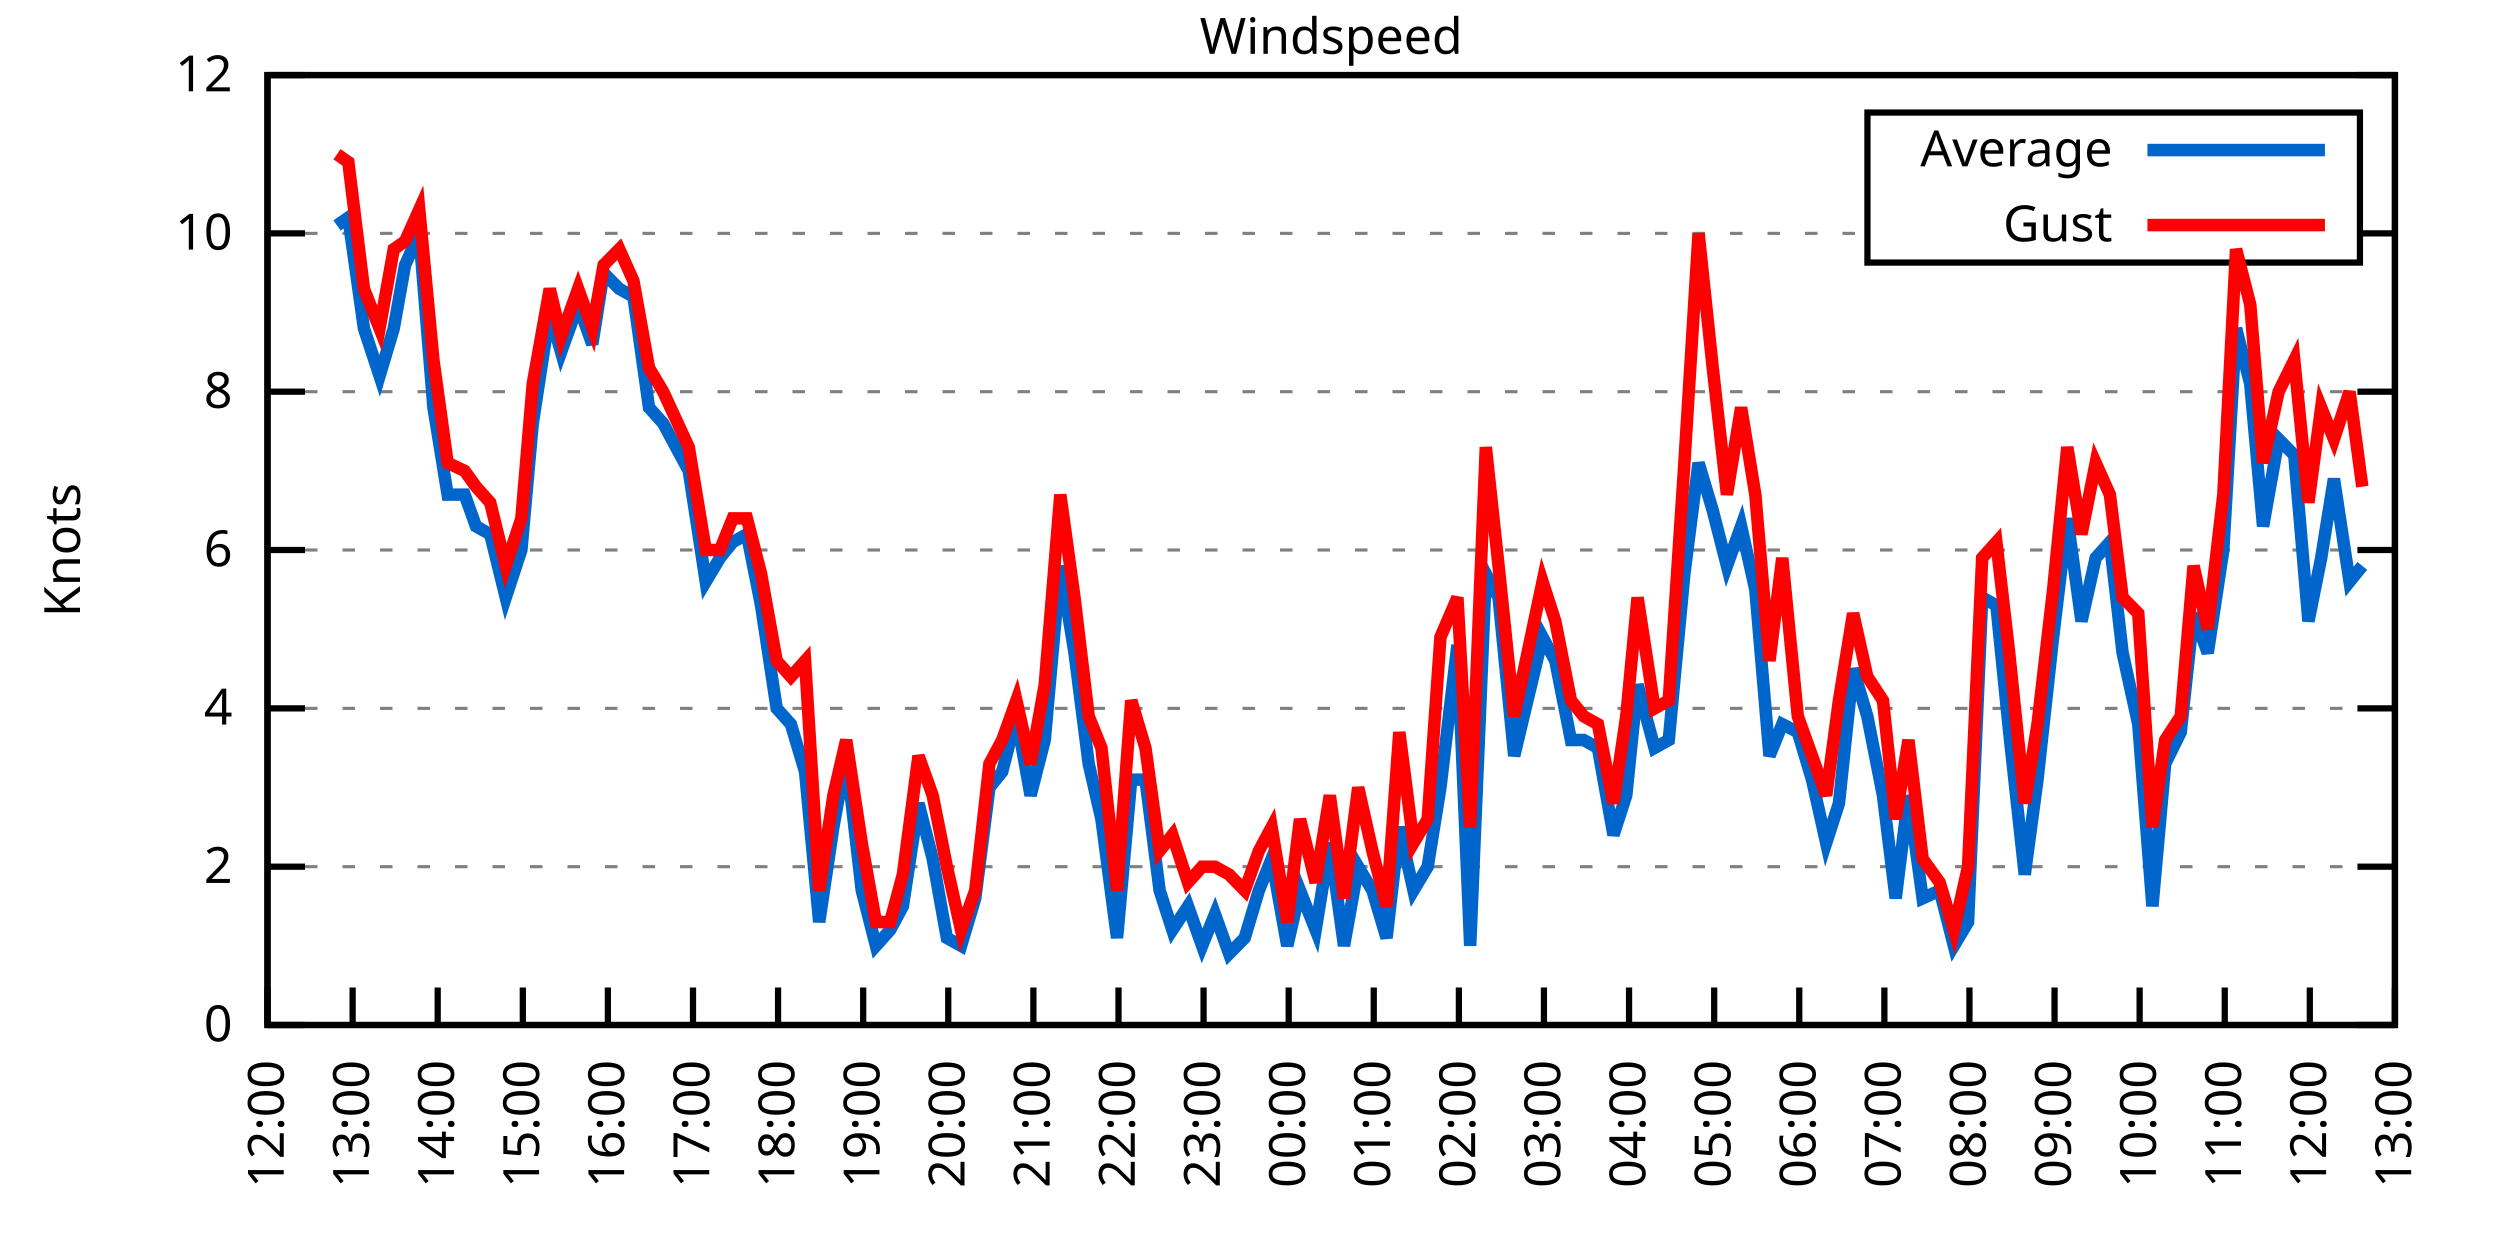
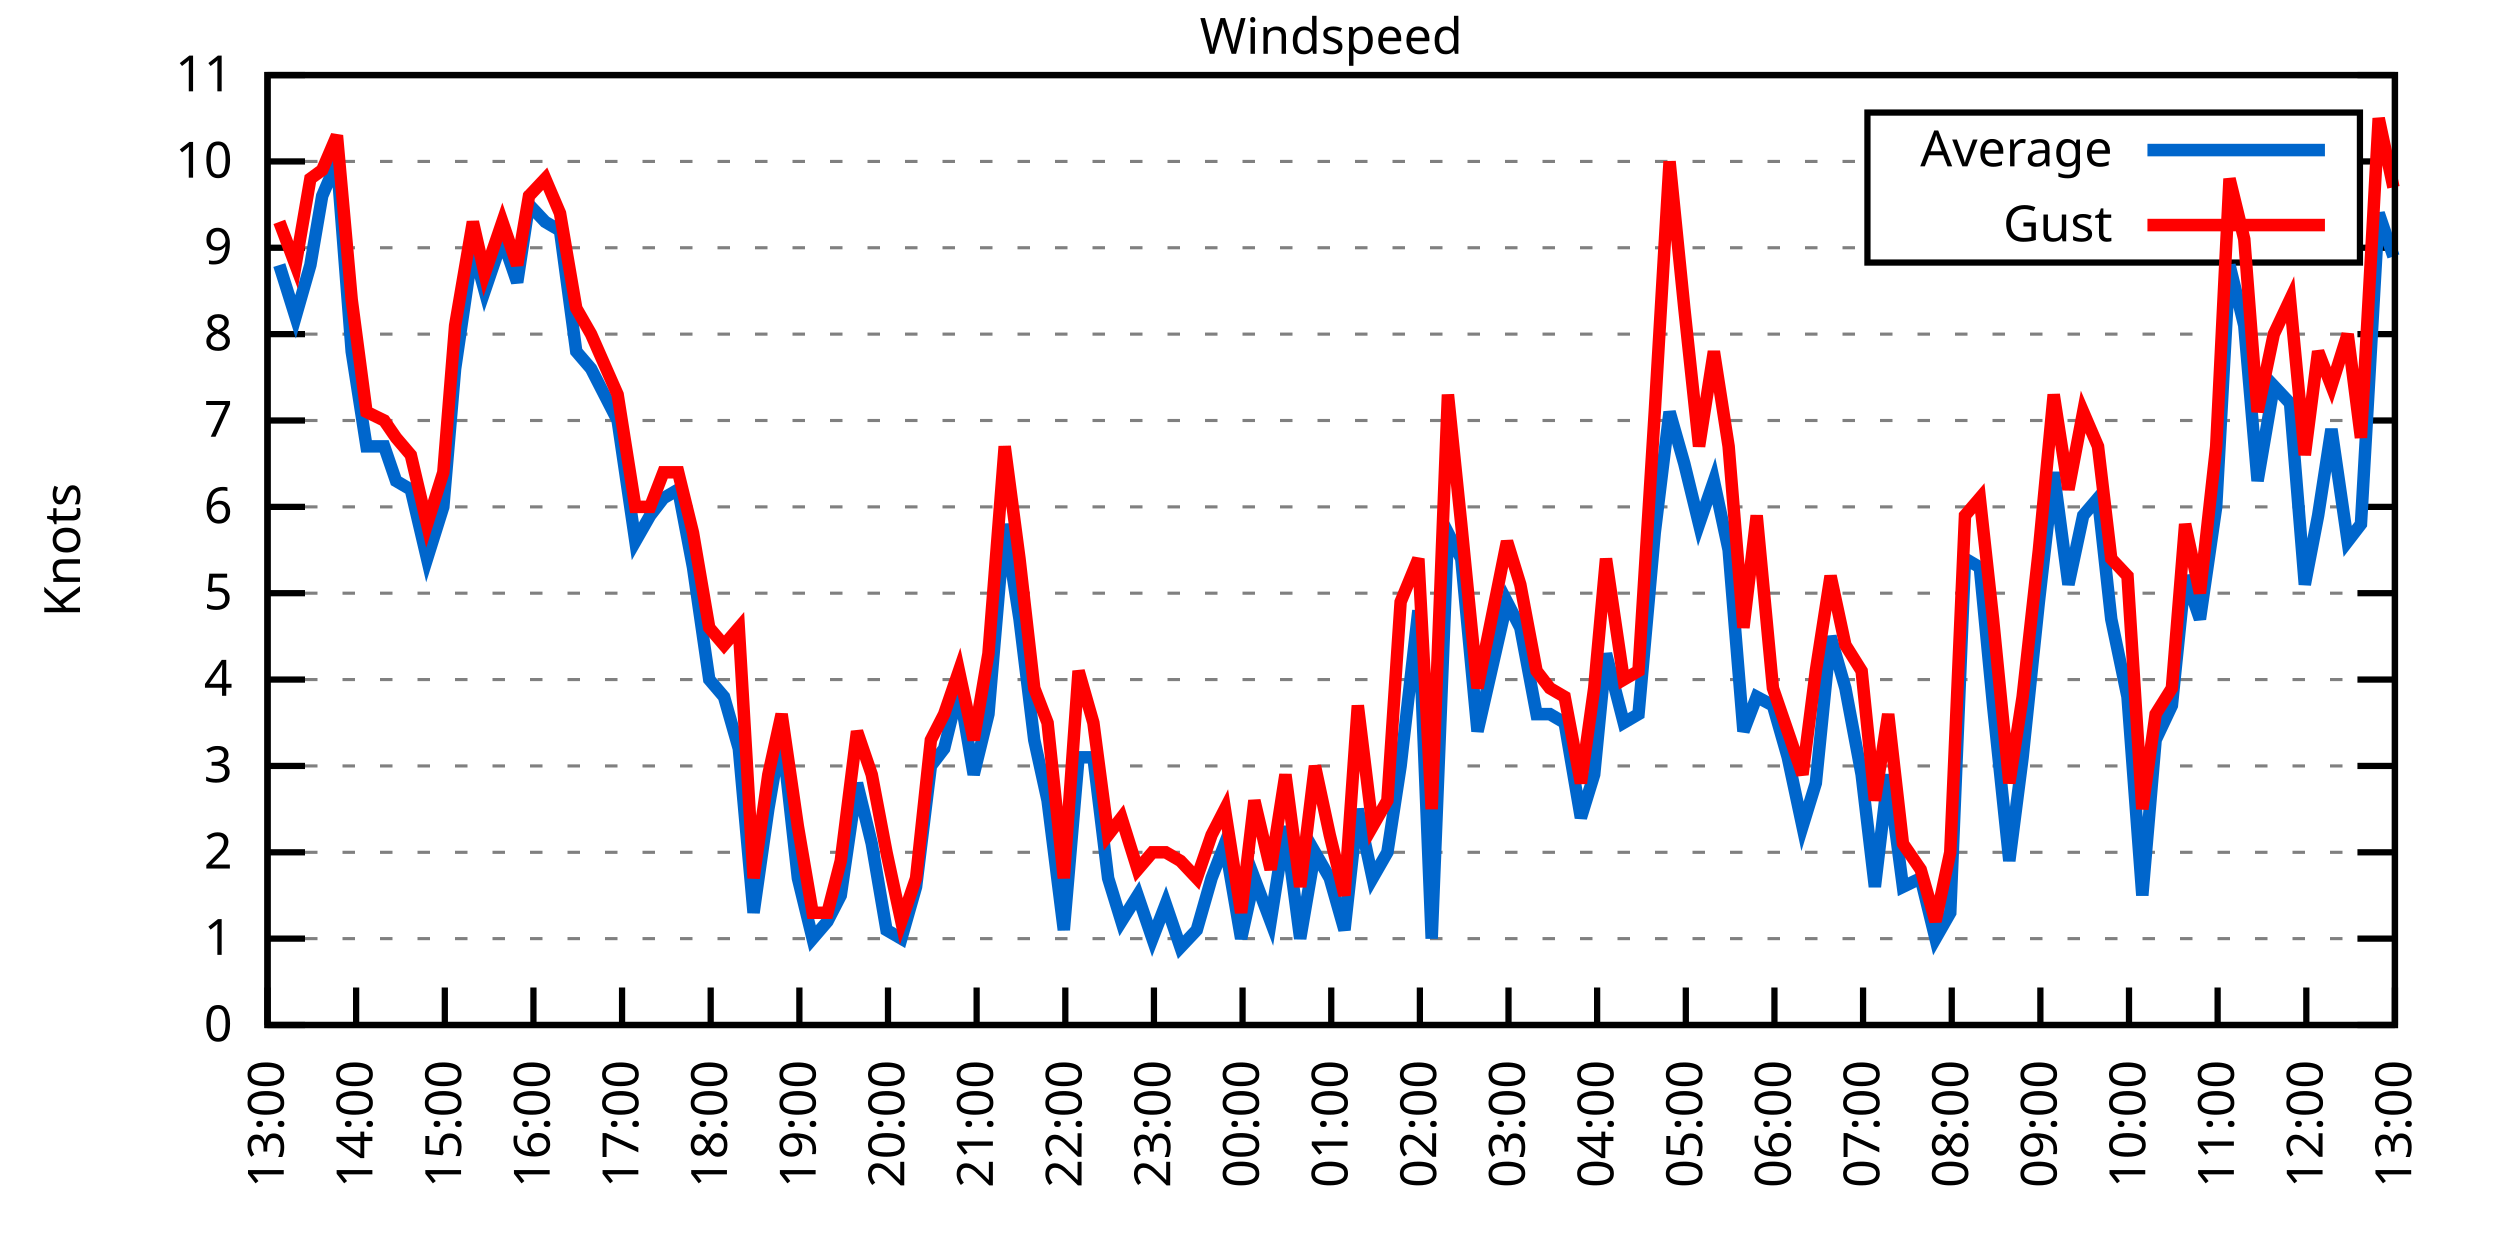
<svg xmlns="http://www.w3.org/2000/svg" xmlns:xlink="http://www.w3.org/1999/xlink" width="400" height="200" viewBox="0 0 400 200">
  <g id="gnuplot_canvas">
    <rect x="0" y="0" width="400" height="200" fill="none" />
    <defs>
      <circle id="gpDot" r="0.5" stroke-width="0.5" stroke="currentColor" />
      <path id="gpPt0" stroke-width="0.333" stroke="currentColor" d="M-1,0 h2 M0,-1 v2" />
      <path id="gpPt1" stroke-width="0.333" stroke="currentColor" d="M-1,-1 L1,1 M1,-1 L-1,1" />
      <path id="gpPt2" stroke-width="0.333" stroke="currentColor" d="M-1,0 L1,0 M0,-1 L0,1 M-1,-1 L1,1 M-1,1 L1,-1" />
      <rect id="gpPt3" stroke-width="0.333" stroke="currentColor" x="-1" y="-1" width="2" height="2" />
      <rect id="gpPt4" stroke-width="0.333" stroke="currentColor" fill="currentColor" x="-1" y="-1" width="2" height="2" />
      <circle id="gpPt5" stroke-width="0.333" stroke="currentColor" cx="0" cy="0" r="1" />
      <use xlink:href="#gpPt5" id="gpPt6" fill="currentColor" stroke="none" />
      <path id="gpPt7" stroke-width="0.333" stroke="currentColor" d="M0,-1.33 L-1.33,0.67 L1.33,0.67 z" />
      <use xlink:href="#gpPt7" id="gpPt8" fill="currentColor" stroke="none" />
      <use xlink:href="#gpPt7" id="gpPt9" stroke="currentColor" transform="rotate(180)" />
      <use xlink:href="#gpPt9" id="gpPt10" fill="currentColor" stroke="none" />
      <use xlink:href="#gpPt3" id="gpPt11" stroke="currentColor" transform="rotate(45)" />
      <use xlink:href="#gpPt11" id="gpPt12" fill="currentColor" stroke="none" />
      <path id="gpPt13" stroke-width="0.333" stroke="currentColor" d="M0,1.330 L1.265,0.411 L0.782,-1.067 L-0.782,-1.076 L-1.265,0.411 z" />
      <use xlink:href="#gpPt13" id="gpPt14" fill="currentColor" stroke="none" />
      <filter id="textbox" filterUnits="objectBoundingBox" x="0" y="0" height="1" width="1">
        <feFlood flood-color="white" flood-opacity="1" result="bgnd" />
        <feComposite in="SourceGraphic" in2="bgnd" operator="atop" />
      </filter>
      <filter id="greybox" filterUnits="objectBoundingBox" x="0" y="0" height="1" width="1">
        <feFlood flood-color="lightgrey" flood-opacity="1" result="grey" />
        <feComposite in="SourceGraphic" in2="grey" operator="atop" />
      </filter>
    </defs>
    <g fill="none" color="white" stroke="currentColor" stroke-width="1.00" stroke-linecap="butt" stroke-linejoin="miter">
</g>
    <g fill="none" color="black" stroke="currentColor" stroke-width="1.00" stroke-linecap="butt" stroke-linejoin="miter">
      <g stroke="none" shape-rendering="crispEdges">
        <polygon fill="rgb(255, 255, 255)" points="42.80,164.00 383.18,164.00 383.18,12.02 42.80,12.02 " />
      </g>
    </g>
    <g fill="none" color="black" stroke="currentColor" stroke-width="1.00" stroke-linecap="butt" stroke-linejoin="miter">
</g>
    <g fill="none" color="black" stroke="black" stroke-width="0.50" stroke-linecap="butt" stroke-linejoin="miter">
</g>
    <g fill="none" color="gray" stroke="currentColor" stroke-width="0.50" stroke-linecap="butt" stroke-linejoin="miter">
      <path stroke="gray" stroke-dasharray="2,4" class="gridline" d="M42.80,164.00 L383.19,164.00  " />
    </g>
    <g fill="none" color="gray" stroke="gray" stroke-width="1.00" stroke-linecap="butt" stroke-linejoin="miter">
</g>
    <g fill="none" color="black" stroke="currentColor" stroke-width="1.00" stroke-linecap="butt" stroke-linejoin="miter">
      <path stroke="black" d="M42.80,164.00 L48.80,164.00 M383.19,164.00 L377.19,164.00  " />
      <g transform="translate(37.20,166.60)" stroke="none" fill="black" font-family="Sans" font-size="8.00" text-anchor="end">
        <text>
          <tspan font-family="Sans"> 0</tspan>
        </text>
      </g>
    </g>
    <g fill="none" color="black" stroke="currentColor" stroke-width="1.00" stroke-linecap="butt" stroke-linejoin="miter">
</g>
    <g fill="none" color="black" stroke="black" stroke-width="0.50" stroke-linecap="butt" stroke-linejoin="miter">
</g>
    <g fill="none" color="gray" stroke="currentColor" stroke-width="0.50" stroke-linecap="butt" stroke-linejoin="miter">
-       <path stroke="gray" stroke-dasharray="2,4" class="gridline" d="M42.80,138.67 L383.19,138.67  " />
-     </g>
-     <g fill="none" color="gray" stroke="gray" stroke-width="1.00" stroke-linecap="butt" stroke-linejoin="miter">
- </g>
-     <g fill="none" color="black" stroke="currentColor" stroke-width="1.00" stroke-linecap="butt" stroke-linejoin="miter">
-       <path stroke="black" d="M42.80,138.67 L48.80,138.67 M383.19,138.67 L377.19,138.67  " />
-       <g transform="translate(37.20,141.27)" stroke="none" fill="black" font-family="Sans" font-size="8.00" text-anchor="end">
+       <path stroke="gray" stroke-dasharray="2,4" class="gridline" d="M42.80,150.18 L383.19,150.18  " />
+     </g>
+     <g fill="none" color="gray" stroke="gray" stroke-width="1.00" stroke-linecap="butt" stroke-linejoin="miter">
+ </g>
+     <g fill="none" color="black" stroke="currentColor" stroke-width="1.00" stroke-linecap="butt" stroke-linejoin="miter">
+       <path stroke="black" d="M42.80,150.18 L48.80,150.18 M383.19,150.18 L377.19,150.18  " />
+       <g transform="translate(37.20,152.78)" stroke="none" fill="black" font-family="Sans" font-size="8.00" text-anchor="end">
+         <text>
+           <tspan font-family="Sans"> 1</tspan>
+         </text>
+       </g>
+     </g>
+     <g fill="none" color="black" stroke="currentColor" stroke-width="1.00" stroke-linecap="butt" stroke-linejoin="miter">
+ </g>
+     <g fill="none" color="black" stroke="black" stroke-width="0.50" stroke-linecap="butt" stroke-linejoin="miter">
+ </g>
+     <g fill="none" color="gray" stroke="currentColor" stroke-width="0.50" stroke-linecap="butt" stroke-linejoin="miter">
+       <path stroke="gray" stroke-dasharray="2,4" class="gridline" d="M42.80,136.37 L383.19,136.37  " />
+     </g>
+     <g fill="none" color="gray" stroke="gray" stroke-width="1.00" stroke-linecap="butt" stroke-linejoin="miter">
+ </g>
+     <g fill="none" color="black" stroke="currentColor" stroke-width="1.00" stroke-linecap="butt" stroke-linejoin="miter">
+       <path stroke="black" d="M42.80,136.37 L48.80,136.37 M383.19,136.37 L377.19,136.37  " />
+       <g transform="translate(37.20,138.97)" stroke="none" fill="black" font-family="Sans" font-size="8.00" text-anchor="end">
        <text>
          <tspan font-family="Sans"> 2</tspan>
        </text>
      </g>
    </g>
    <g fill="none" color="black" stroke="currentColor" stroke-width="1.00" stroke-linecap="butt" stroke-linejoin="miter">
</g>
    <g fill="none" color="black" stroke="black" stroke-width="0.50" stroke-linecap="butt" stroke-linejoin="miter">
</g>
    <g fill="none" color="gray" stroke="currentColor" stroke-width="0.50" stroke-linecap="butt" stroke-linejoin="miter">
-       <path stroke="gray" stroke-dasharray="2,4" class="gridline" d="M42.80,113.34 L383.19,113.34  " />
-     </g>
-     <g fill="none" color="gray" stroke="gray" stroke-width="1.00" stroke-linecap="butt" stroke-linejoin="miter">
- </g>
-     <g fill="none" color="black" stroke="currentColor" stroke-width="1.00" stroke-linecap="butt" stroke-linejoin="miter">
-       <path stroke="black" d="M42.80,113.34 L48.80,113.34 M383.19,113.34 L377.19,113.34  " />
-       <g transform="translate(37.20,115.94)" stroke="none" fill="black" font-family="Sans" font-size="8.00" text-anchor="end">
+       <path stroke="gray" stroke-dasharray="2,4" class="gridline" d="M42.80,122.55 L383.19,122.55  " />
+     </g>
+     <g fill="none" color="gray" stroke="gray" stroke-width="1.00" stroke-linecap="butt" stroke-linejoin="miter">
+ </g>
+     <g fill="none" color="black" stroke="currentColor" stroke-width="1.00" stroke-linecap="butt" stroke-linejoin="miter">
+       <path stroke="black" d="M42.80,122.55 L48.80,122.55 M383.19,122.55 L377.19,122.55  " />
+       <g transform="translate(37.20,125.15)" stroke="none" fill="black" font-family="Sans" font-size="8.00" text-anchor="end">
+         <text>
+           <tspan font-family="Sans"> 3</tspan>
+         </text>
+       </g>
+     </g>
+     <g fill="none" color="black" stroke="currentColor" stroke-width="1.00" stroke-linecap="butt" stroke-linejoin="miter">
+ </g>
+     <g fill="none" color="black" stroke="black" stroke-width="0.50" stroke-linecap="butt" stroke-linejoin="miter">
+ </g>
+     <g fill="none" color="gray" stroke="currentColor" stroke-width="0.50" stroke-linecap="butt" stroke-linejoin="miter">
+       <path stroke="gray" stroke-dasharray="2,4" class="gridline" d="M42.80,108.73 L383.19,108.73  " />
+     </g>
+     <g fill="none" color="gray" stroke="gray" stroke-width="1.00" stroke-linecap="butt" stroke-linejoin="miter">
+ </g>
+     <g fill="none" color="black" stroke="currentColor" stroke-width="1.00" stroke-linecap="butt" stroke-linejoin="miter">
+       <path stroke="black" d="M42.80,108.73 L48.80,108.73 M383.19,108.73 L377.19,108.73  " />
+       <g transform="translate(37.20,111.33)" stroke="none" fill="black" font-family="Sans" font-size="8.00" text-anchor="end">
        <text>
          <tspan font-family="Sans"> 4</tspan>
        </text>
      </g>
    </g>
    <g fill="none" color="black" stroke="currentColor" stroke-width="1.00" stroke-linecap="butt" stroke-linejoin="miter">
</g>
    <g fill="none" color="black" stroke="black" stroke-width="0.50" stroke-linecap="butt" stroke-linejoin="miter">
</g>
    <g fill="none" color="gray" stroke="currentColor" stroke-width="0.50" stroke-linecap="butt" stroke-linejoin="miter">
-       <path stroke="gray" stroke-dasharray="2,4" class="gridline" d="M42.80,88.00 L383.19,88.00  " />
-     </g>
-     <g fill="none" color="gray" stroke="gray" stroke-width="1.00" stroke-linecap="butt" stroke-linejoin="miter">
- </g>
-     <g fill="none" color="black" stroke="currentColor" stroke-width="1.00" stroke-linecap="butt" stroke-linejoin="miter">
-       <path stroke="black" d="M42.80,88.00 L48.80,88.00 M383.19,88.00 L377.19,88.00  " />
-       <g transform="translate(37.20,90.60)" stroke="none" fill="black" font-family="Sans" font-size="8.00" text-anchor="end">
+       <path stroke="gray" stroke-dasharray="2,4" class="gridline" d="M42.80,94.91 L383.19,94.91  " />
+     </g>
+     <g fill="none" color="gray" stroke="gray" stroke-width="1.00" stroke-linecap="butt" stroke-linejoin="miter">
+ </g>
+     <g fill="none" color="black" stroke="currentColor" stroke-width="1.00" stroke-linecap="butt" stroke-linejoin="miter">
+       <path stroke="black" d="M42.80,94.91 L48.80,94.91 M383.19,94.91 L377.19,94.91  " />
+       <g transform="translate(37.20,97.51)" stroke="none" fill="black" font-family="Sans" font-size="8.00" text-anchor="end">
+         <text>
+           <tspan font-family="Sans"> 5</tspan>
+         </text>
+       </g>
+     </g>
+     <g fill="none" color="black" stroke="currentColor" stroke-width="1.00" stroke-linecap="butt" stroke-linejoin="miter">
+ </g>
+     <g fill="none" color="black" stroke="black" stroke-width="0.50" stroke-linecap="butt" stroke-linejoin="miter">
+ </g>
+     <g fill="none" color="gray" stroke="currentColor" stroke-width="0.50" stroke-linecap="butt" stroke-linejoin="miter">
+       <path stroke="gray" stroke-dasharray="2,4" class="gridline" d="M42.80,81.10 L383.19,81.10  " />
+     </g>
+     <g fill="none" color="gray" stroke="gray" stroke-width="1.00" stroke-linecap="butt" stroke-linejoin="miter">
+ </g>
+     <g fill="none" color="black" stroke="currentColor" stroke-width="1.00" stroke-linecap="butt" stroke-linejoin="miter">
+       <path stroke="black" d="M42.80,81.10 L48.80,81.10 M383.19,81.10 L377.19,81.10  " />
+       <g transform="translate(37.20,83.70)" stroke="none" fill="black" font-family="Sans" font-size="8.00" text-anchor="end">
        <text>
          <tspan font-family="Sans"> 6</tspan>
        </text>
      </g>
    </g>
    <g fill="none" color="black" stroke="currentColor" stroke-width="1.00" stroke-linecap="butt" stroke-linejoin="miter">
</g>
    <g fill="none" color="black" stroke="black" stroke-width="0.50" stroke-linecap="butt" stroke-linejoin="miter">
</g>
    <g fill="none" color="gray" stroke="currentColor" stroke-width="0.50" stroke-linecap="butt" stroke-linejoin="miter">
-       <path stroke="gray" stroke-dasharray="2,4" class="gridline" d="M42.80,62.67 L383.19,62.67  " />
-     </g>
-     <g fill="none" color="gray" stroke="gray" stroke-width="1.00" stroke-linecap="butt" stroke-linejoin="miter">
- </g>
-     <g fill="none" color="black" stroke="currentColor" stroke-width="1.00" stroke-linecap="butt" stroke-linejoin="miter">
-       <path stroke="black" d="M42.80,62.67 L48.80,62.67 M383.19,62.67 L377.19,62.67  " />
-       <g transform="translate(37.20,65.27)" stroke="none" fill="black" font-family="Sans" font-size="8.00" text-anchor="end">
+       <path stroke="gray" stroke-dasharray="2,4" class="gridline" d="M42.80,67.28 L383.19,67.28  " />
+     </g>
+     <g fill="none" color="gray" stroke="gray" stroke-width="1.00" stroke-linecap="butt" stroke-linejoin="miter">
+ </g>
+     <g fill="none" color="black" stroke="currentColor" stroke-width="1.00" stroke-linecap="butt" stroke-linejoin="miter">
+       <path stroke="black" d="M42.80,67.28 L48.80,67.28 M383.19,67.28 L377.19,67.28  " />
+       <g transform="translate(37.20,69.88)" stroke="none" fill="black" font-family="Sans" font-size="8.00" text-anchor="end">
+         <text>
+           <tspan font-family="Sans"> 7</tspan>
+         </text>
+       </g>
+     </g>
+     <g fill="none" color="black" stroke="currentColor" stroke-width="1.00" stroke-linecap="butt" stroke-linejoin="miter">
+ </g>
+     <g fill="none" color="black" stroke="black" stroke-width="0.50" stroke-linecap="butt" stroke-linejoin="miter">
+ </g>
+     <g fill="none" color="gray" stroke="currentColor" stroke-width="0.50" stroke-linecap="butt" stroke-linejoin="miter">
+       <path stroke="gray" stroke-dasharray="2,4" class="gridline" d="M42.80,53.46 L383.19,53.46  " />
+     </g>
+     <g fill="none" color="gray" stroke="gray" stroke-width="1.00" stroke-linecap="butt" stroke-linejoin="miter">
+ </g>
+     <g fill="none" color="black" stroke="currentColor" stroke-width="1.00" stroke-linecap="butt" stroke-linejoin="miter">
+       <path stroke="black" d="M42.80,53.46 L48.80,53.46 M383.19,53.46 L377.19,53.46  " />
+       <g transform="translate(37.20,56.06)" stroke="none" fill="black" font-family="Sans" font-size="8.00" text-anchor="end">
        <text>
          <tspan font-family="Sans"> 8</tspan>
        </text>
      </g>
    </g>
    <g fill="none" color="black" stroke="currentColor" stroke-width="1.00" stroke-linecap="butt" stroke-linejoin="miter">
</g>
    <g fill="none" color="black" stroke="black" stroke-width="0.50" stroke-linecap="butt" stroke-linejoin="miter">
</g>
    <g fill="none" color="gray" stroke="currentColor" stroke-width="0.50" stroke-linecap="butt" stroke-linejoin="miter">
-       <path stroke="gray" stroke-dasharray="2,4" class="gridline" d="M42.80,37.34 L298.79,37.34 M377.59,37.34 L383.19,37.34  " />
-     </g>
-     <g fill="none" color="gray" stroke="gray" stroke-width="1.00" stroke-linecap="butt" stroke-linejoin="miter">
- </g>
-     <g fill="none" color="black" stroke="currentColor" stroke-width="1.00" stroke-linecap="butt" stroke-linejoin="miter">
-       <path stroke="black" d="M42.80,37.34 L48.80,37.34 M383.19,37.34 L377.19,37.34  " />
-       <g transform="translate(37.20,39.94)" stroke="none" fill="black" font-family="Sans" font-size="8.00" text-anchor="end">
+       <path stroke="gray" stroke-dasharray="2,4" class="gridline" d="M42.80,39.64 L298.79,39.64 M377.59,39.64 L383.19,39.64  " />
+     </g>
+     <g fill="none" color="gray" stroke="gray" stroke-width="1.00" stroke-linecap="butt" stroke-linejoin="miter">
+ </g>
+     <g fill="none" color="black" stroke="currentColor" stroke-width="1.00" stroke-linecap="butt" stroke-linejoin="miter">
+       <path stroke="black" d="M42.80,39.64 L48.80,39.64 M383.19,39.64 L377.19,39.64  " />
+       <g transform="translate(37.20,42.24)" stroke="none" fill="black" font-family="Sans" font-size="8.00" text-anchor="end">
+         <text>
+           <tspan font-family="Sans"> 9</tspan>
+         </text>
+       </g>
+     </g>
+     <g fill="none" color="black" stroke="currentColor" stroke-width="1.00" stroke-linecap="butt" stroke-linejoin="miter">
+ </g>
+     <g fill="none" color="black" stroke="black" stroke-width="0.50" stroke-linecap="butt" stroke-linejoin="miter">
+ </g>
+     <g fill="none" color="gray" stroke="currentColor" stroke-width="0.50" stroke-linecap="butt" stroke-linejoin="miter">
+       <path stroke="gray" stroke-dasharray="2,4" class="gridline" d="M42.80,25.83 L298.79,25.83 M377.59,25.83 L383.19,25.83  " />
+     </g>
+     <g fill="none" color="gray" stroke="gray" stroke-width="1.00" stroke-linecap="butt" stroke-linejoin="miter">
+ </g>
+     <g fill="none" color="black" stroke="currentColor" stroke-width="1.00" stroke-linecap="butt" stroke-linejoin="miter">
+       <path stroke="black" d="M42.80,25.83 L48.80,25.83 M383.19,25.83 L377.19,25.83  " />
+       <g transform="translate(37.20,28.43)" stroke="none" fill="black" font-family="Sans" font-size="8.00" text-anchor="end">
        <text>
          <tspan font-family="Sans"> 10</tspan>
        </text>
      </g>
    </g>
    <g fill="none" color="black" stroke="currentColor" stroke-width="1.00" stroke-linecap="butt" stroke-linejoin="miter">
</g>
    <g fill="none" color="black" stroke="black" stroke-width="0.50" stroke-linecap="butt" stroke-linejoin="miter">
</g>
    <g fill="none" color="gray" stroke="currentColor" stroke-width="0.50" stroke-linecap="butt" stroke-linejoin="miter">
      <path stroke="gray" stroke-dasharray="2,4" class="gridline" d="M42.80,12.01 L383.19,12.01  " />
    </g>
    <g fill="none" color="gray" stroke="gray" stroke-width="1.00" stroke-linecap="butt" stroke-linejoin="miter">
</g>
    <g fill="none" color="black" stroke="currentColor" stroke-width="1.00" stroke-linecap="butt" stroke-linejoin="miter">
      <path stroke="black" d="M42.80,12.01 L48.80,12.01 M383.19,12.01 L377.19,12.01  " />
      <g transform="translate(37.20,14.61)" stroke="none" fill="black" font-family="Sans" font-size="8.00" text-anchor="end">
        <text>
-           <tspan font-family="Sans"> 12</tspan>
+           <tspan font-family="Sans"> 11</tspan>
        </text>
      </g>
    </g>
    <g fill="none" color="black" stroke="currentColor" stroke-width="1.00" stroke-linecap="butt" stroke-linejoin="miter">
      <path stroke="black" d="M42.80,164.00 L42.80,158.00  " />
      <g transform="translate(45.40,169.60) rotate(270.00)" stroke="none" fill="black" font-family="Sans" font-size="8.00" text-anchor="end">
        <text>
-           <tspan font-family="Sans">12:00</tspan>
-         </text>
-       </g>
-     </g>
-     <g fill="none" color="black" stroke="currentColor" stroke-width="1.00" stroke-linecap="butt" stroke-linejoin="miter">
-       <path stroke="black" d="M56.42,164.00 L56.42,158.00  " />
-       <g transform="translate(59.02,169.60) rotate(270.00)" stroke="none" fill="black" font-family="Sans" font-size="8.00" text-anchor="end">
-         <text>
          <tspan font-family="Sans">13:00</tspan>
        </text>
      </g>
    </g>
    <g fill="none" color="black" stroke="currentColor" stroke-width="1.00" stroke-linecap="butt" stroke-linejoin="miter">
-       <path stroke="black" d="M70.03,164.00 L70.03,158.00  " />
-       <g transform="translate(72.63,169.60) rotate(270.00)" stroke="none" fill="black" font-family="Sans" font-size="8.00" text-anchor="end">
+       <path stroke="black" d="M56.98,164.00 L56.98,158.00  " />
+       <g transform="translate(59.58,169.60) rotate(270.00)" stroke="none" fill="black" font-family="Sans" font-size="8.00" text-anchor="end">
        <text>
          <tspan font-family="Sans">14:00</tspan>
        </text>
      </g>
    </g>
    <g fill="none" color="black" stroke="currentColor" stroke-width="1.00" stroke-linecap="butt" stroke-linejoin="miter">
-       <path stroke="black" d="M83.65,164.00 L83.65,158.00  " />
-       <g transform="translate(86.25,169.60) rotate(270.00)" stroke="none" fill="black" font-family="Sans" font-size="8.00" text-anchor="end">
+       <path stroke="black" d="M71.17,164.00 L71.17,158.00  " />
+       <g transform="translate(73.77,169.60) rotate(270.00)" stroke="none" fill="black" font-family="Sans" font-size="8.00" text-anchor="end">
        <text>
          <tspan font-family="Sans">15:00</tspan>
        </text>
      </g>
    </g>
    <g fill="none" color="black" stroke="currentColor" stroke-width="1.00" stroke-linecap="butt" stroke-linejoin="miter">
-       <path stroke="black" d="M97.26,164.00 L97.26,158.00  " />
-       <g transform="translate(99.86,169.60) rotate(270.00)" stroke="none" fill="black" font-family="Sans" font-size="8.00" text-anchor="end">
+       <path stroke="black" d="M85.35,164.00 L85.35,158.00  " />
+       <g transform="translate(87.95,169.60) rotate(270.00)" stroke="none" fill="black" font-family="Sans" font-size="8.00" text-anchor="end">
        <text>
          <tspan font-family="Sans">16:00</tspan>
        </text>
      </g>
    </g>
    <g fill="none" color="black" stroke="currentColor" stroke-width="1.00" stroke-linecap="butt" stroke-linejoin="miter">
-       <path stroke="black" d="M110.88,164.00 L110.88,158.00  " />
-       <g transform="translate(113.48,169.60) rotate(270.00)" stroke="none" fill="black" font-family="Sans" font-size="8.00" text-anchor="end">
+       <path stroke="black" d="M99.53,164.00 L99.53,158.00  " />
+       <g transform="translate(102.13,169.60) rotate(270.00)" stroke="none" fill="black" font-family="Sans" font-size="8.00" text-anchor="end">
        <text>
          <tspan font-family="Sans">17:00</tspan>
        </text>
      </g>
    </g>
    <g fill="none" color="black" stroke="currentColor" stroke-width="1.00" stroke-linecap="butt" stroke-linejoin="miter">
-       <path stroke="black" d="M124.49,164.00 L124.49,158.00  " />
-       <g transform="translate(127.09,169.60) rotate(270.00)" stroke="none" fill="black" font-family="Sans" font-size="8.00" text-anchor="end">
+       <path stroke="black" d="M113.71,164.00 L113.71,158.00  " />
+       <g transform="translate(116.31,169.60) rotate(270.00)" stroke="none" fill="black" font-family="Sans" font-size="8.00" text-anchor="end">
        <text>
          <tspan font-family="Sans">18:00</tspan>
        </text>
      </g>
    </g>
    <g fill="none" color="black" stroke="currentColor" stroke-width="1.00" stroke-linecap="butt" stroke-linejoin="miter">
-       <path stroke="black" d="M138.11,164.00 L138.11,158.00  " />
-       <g transform="translate(140.71,169.60) rotate(270.00)" stroke="none" fill="black" font-family="Sans" font-size="8.00" text-anchor="end">
+       <path stroke="black" d="M127.90,164.00 L127.90,158.00  " />
+       <g transform="translate(130.50,169.60) rotate(270.00)" stroke="none" fill="black" font-family="Sans" font-size="8.00" text-anchor="end">
        <text>
          <tspan font-family="Sans">19:00</tspan>
        </text>
      </g>
    </g>
    <g fill="none" color="black" stroke="currentColor" stroke-width="1.00" stroke-linecap="butt" stroke-linejoin="miter">
-       <path stroke="black" d="M151.72,164.00 L151.72,158.00  " />
-       <g transform="translate(154.32,169.60) rotate(270.00)" stroke="none" fill="black" font-family="Sans" font-size="8.00" text-anchor="end">
+       <path stroke="black" d="M142.08,164.00 L142.08,158.00  " />
+       <g transform="translate(144.68,169.60) rotate(270.00)" stroke="none" fill="black" font-family="Sans" font-size="8.00" text-anchor="end">
        <text>
          <tspan font-family="Sans">20:00</tspan>
        </text>
      </g>
    </g>
    <g fill="none" color="black" stroke="currentColor" stroke-width="1.00" stroke-linecap="butt" stroke-linejoin="miter">
-       <path stroke="black" d="M165.34,164.00 L165.34,158.00  " />
-       <g transform="translate(167.94,169.60) rotate(270.00)" stroke="none" fill="black" font-family="Sans" font-size="8.00" text-anchor="end">
+       <path stroke="black" d="M156.26,164.00 L156.26,158.00  " />
+       <g transform="translate(158.86,169.60) rotate(270.00)" stroke="none" fill="black" font-family="Sans" font-size="8.00" text-anchor="end">
        <text>
          <tspan font-family="Sans">21:00</tspan>
        </text>
      </g>
    </g>
    <g fill="none" color="black" stroke="currentColor" stroke-width="1.00" stroke-linecap="butt" stroke-linejoin="miter">
-       <path stroke="black" d="M178.96,164.00 L178.96,158.00  " />
-       <g transform="translate(181.56,169.60) rotate(270.00)" stroke="none" fill="black" font-family="Sans" font-size="8.00" text-anchor="end">
+       <path stroke="black" d="M170.45,164.00 L170.45,158.00  " />
+       <g transform="translate(173.05,169.60) rotate(270.00)" stroke="none" fill="black" font-family="Sans" font-size="8.00" text-anchor="end">
        <text>
          <tspan font-family="Sans">22:00</tspan>
        </text>
      </g>
    </g>
    <g fill="none" color="black" stroke="currentColor" stroke-width="1.00" stroke-linecap="butt" stroke-linejoin="miter">
-       <path stroke="black" d="M192.57,164.00 L192.57,158.00  " />
-       <g transform="translate(195.17,169.60) rotate(270.00)" stroke="none" fill="black" font-family="Sans" font-size="8.00" text-anchor="end">
+       <path stroke="black" d="M184.63,164.00 L184.63,158.00  " />
+       <g transform="translate(187.23,169.60) rotate(270.00)" stroke="none" fill="black" font-family="Sans" font-size="8.00" text-anchor="end">
        <text>
          <tspan font-family="Sans">23:00</tspan>
        </text>
      </g>
    </g>
    <g fill="none" color="black" stroke="currentColor" stroke-width="1.00" stroke-linecap="butt" stroke-linejoin="miter">
-       <path stroke="black" d="M206.19,164.00 L206.19,158.00  " />
-       <g transform="translate(208.79,169.60) rotate(270.00)" stroke="none" fill="black" font-family="Sans" font-size="8.00" text-anchor="end">
+       <path stroke="black" d="M198.81,164.00 L198.81,158.00  " />
+       <g transform="translate(201.41,169.60) rotate(270.00)" stroke="none" fill="black" font-family="Sans" font-size="8.00" text-anchor="end">
        <text>
          <tspan font-family="Sans">00:00</tspan>
        </text>
      </g>
    </g>
    <g fill="none" color="black" stroke="currentColor" stroke-width="1.00" stroke-linecap="butt" stroke-linejoin="miter">
-       <path stroke="black" d="M219.80,164.00 L219.80,158.00  " />
-       <g transform="translate(222.40,169.60) rotate(270.00)" stroke="none" fill="black" font-family="Sans" font-size="8.00" text-anchor="end">
+       <path stroke="black" d="M213.00,164.00 L213.00,158.00  " />
+       <g transform="translate(215.60,169.60) rotate(270.00)" stroke="none" fill="black" font-family="Sans" font-size="8.00" text-anchor="end">
        <text>
          <tspan font-family="Sans">01:00</tspan>
        </text>
      </g>
    </g>
    <g fill="none" color="black" stroke="currentColor" stroke-width="1.00" stroke-linecap="butt" stroke-linejoin="miter">
-       <path stroke="black" d="M233.42,164.00 L233.42,158.00  " />
-       <g transform="translate(236.02,169.60) rotate(270.00)" stroke="none" fill="black" font-family="Sans" font-size="8.00" text-anchor="end">
+       <path stroke="black" d="M227.18,164.00 L227.18,158.00  " />
+       <g transform="translate(229.78,169.60) rotate(270.00)" stroke="none" fill="black" font-family="Sans" font-size="8.00" text-anchor="end">
        <text>
          <tspan font-family="Sans">02:00</tspan>
        </text>
      </g>
    </g>
    <g fill="none" color="black" stroke="currentColor" stroke-width="1.00" stroke-linecap="butt" stroke-linejoin="miter">
-       <path stroke="black" d="M247.03,164.00 L247.03,158.00  " />
-       <g transform="translate(249.63,169.60) rotate(270.00)" stroke="none" fill="black" font-family="Sans" font-size="8.00" text-anchor="end">
+       <path stroke="black" d="M241.36,164.00 L241.36,158.00  " />
+       <g transform="translate(243.96,169.60) rotate(270.00)" stroke="none" fill="black" font-family="Sans" font-size="8.00" text-anchor="end">
        <text>
          <tspan font-family="Sans">03:00</tspan>
        </text>
      </g>
    </g>
    <g fill="none" color="black" stroke="currentColor" stroke-width="1.00" stroke-linecap="butt" stroke-linejoin="miter">
-       <path stroke="black" d="M260.65,164.00 L260.65,158.00  " />
-       <g transform="translate(263.25,169.60) rotate(270.00)" stroke="none" fill="black" font-family="Sans" font-size="8.00" text-anchor="end">
+       <path stroke="black" d="M255.54,164.00 L255.54,158.00  " />
+       <g transform="translate(258.14,169.60) rotate(270.00)" stroke="none" fill="black" font-family="Sans" font-size="8.00" text-anchor="end">
        <text>
          <tspan font-family="Sans">04:00</tspan>
        </text>
      </g>
    </g>
    <g fill="none" color="black" stroke="currentColor" stroke-width="1.00" stroke-linecap="butt" stroke-linejoin="miter">
-       <path stroke="black" d="M274.27,164.00 L274.27,158.00  " />
-       <g transform="translate(276.87,169.60) rotate(270.00)" stroke="none" fill="black" font-family="Sans" font-size="8.00" text-anchor="end">
+       <path stroke="black" d="M269.73,164.00 L269.73,158.00  " />
+       <g transform="translate(272.33,169.60) rotate(270.00)" stroke="none" fill="black" font-family="Sans" font-size="8.00" text-anchor="end">
        <text>
          <tspan font-family="Sans">05:00</tspan>
        </text>
      </g>
    </g>
    <g fill="none" color="black" stroke="currentColor" stroke-width="1.00" stroke-linecap="butt" stroke-linejoin="miter">
-       <path stroke="black" d="M287.88,164.00 L287.88,158.00  " />
-       <g transform="translate(290.48,169.60) rotate(270.00)" stroke="none" fill="black" font-family="Sans" font-size="8.00" text-anchor="end">
+       <path stroke="black" d="M283.91,164.00 L283.91,158.00  " />
+       <g transform="translate(286.51,169.60) rotate(270.00)" stroke="none" fill="black" font-family="Sans" font-size="8.00" text-anchor="end">
        <text>
          <tspan font-family="Sans">06:00</tspan>
        </text>
      </g>
    </g>
    <g fill="none" color="black" stroke="currentColor" stroke-width="1.00" stroke-linecap="butt" stroke-linejoin="miter">
-       <path stroke="black" d="M301.50,164.00 L301.50,158.00  " />
-       <g transform="translate(304.10,169.60) rotate(270.00)" stroke="none" fill="black" font-family="Sans" font-size="8.00" text-anchor="end">
+       <path stroke="black" d="M298.09,164.00 L298.09,158.00  " />
+       <g transform="translate(300.69,169.60) rotate(270.00)" stroke="none" fill="black" font-family="Sans" font-size="8.00" text-anchor="end">
        <text>
          <tspan font-family="Sans">07:00</tspan>
        </text>
      </g>
    </g>
    <g fill="none" color="black" stroke="currentColor" stroke-width="1.00" stroke-linecap="butt" stroke-linejoin="miter">
-       <path stroke="black" d="M315.11,164.00 L315.11,158.00  " />
-       <g transform="translate(317.71,169.60) rotate(270.00)" stroke="none" fill="black" font-family="Sans" font-size="8.00" text-anchor="end">
+       <path stroke="black" d="M312.28,164.00 L312.28,158.00  " />
+       <g transform="translate(314.88,169.60) rotate(270.00)" stroke="none" fill="black" font-family="Sans" font-size="8.00" text-anchor="end">
        <text>
          <tspan font-family="Sans">08:00</tspan>
        </text>
      </g>
    </g>
    <g fill="none" color="black" stroke="currentColor" stroke-width="1.00" stroke-linecap="butt" stroke-linejoin="miter">
-       <path stroke="black" d="M328.73,164.00 L328.73,158.00  " />
-       <g transform="translate(331.33,169.60) rotate(270.00)" stroke="none" fill="black" font-family="Sans" font-size="8.00" text-anchor="end">
+       <path stroke="black" d="M326.46,164.00 L326.46,158.00  " />
+       <g transform="translate(329.06,169.60) rotate(270.00)" stroke="none" fill="black" font-family="Sans" font-size="8.00" text-anchor="end">
        <text>
          <tspan font-family="Sans">09:00</tspan>
        </text>
      </g>
    </g>
    <g fill="none" color="black" stroke="currentColor" stroke-width="1.00" stroke-linecap="butt" stroke-linejoin="miter">
-       <path stroke="black" d="M342.34,164.00 L342.34,158.00  " />
-       <g transform="translate(344.94,169.60) rotate(270.00)" stroke="none" fill="black" font-family="Sans" font-size="8.00" text-anchor="end">
+       <path stroke="black" d="M340.64,164.00 L340.64,158.00  " />
+       <g transform="translate(343.24,169.60) rotate(270.00)" stroke="none" fill="black" font-family="Sans" font-size="8.00" text-anchor="end">
        <text>
          <tspan font-family="Sans">10:00</tspan>
        </text>
      </g>
    </g>
    <g fill="none" color="black" stroke="currentColor" stroke-width="1.00" stroke-linecap="butt" stroke-linejoin="miter">
-       <path stroke="black" d="M355.96,164.00 L355.96,158.00  " />
-       <g transform="translate(358.56,169.60) rotate(270.00)" stroke="none" fill="black" font-family="Sans" font-size="8.00" text-anchor="end">
+       <path stroke="black" d="M354.82,164.00 L354.82,158.00  " />
+       <g transform="translate(357.42,169.60) rotate(270.00)" stroke="none" fill="black" font-family="Sans" font-size="8.00" text-anchor="end">
        <text>
          <tspan font-family="Sans">11:00</tspan>
        </text>
      </g>
    </g>
    <g fill="none" color="black" stroke="currentColor" stroke-width="1.00" stroke-linecap="butt" stroke-linejoin="miter">
-       <path stroke="black" d="M369.57,164.00 L369.57,158.00  " />
-       <g transform="translate(372.17,169.60) rotate(270.00)" stroke="none" fill="black" font-family="Sans" font-size="8.00" text-anchor="end">
+       <path stroke="black" d="M369.01,164.00 L369.01,158.00  " />
+       <g transform="translate(371.61,169.60) rotate(270.00)" stroke="none" fill="black" font-family="Sans" font-size="8.00" text-anchor="end">
        <text>
          <tspan font-family="Sans">12:00</tspan>
        </text>
      </g>
    </g>
    <g fill="none" color="black" stroke="currentColor" stroke-width="1.00" stroke-linecap="butt" stroke-linejoin="miter">
      <path stroke="black" d="M383.19,164.00 L383.19,158.00  " />
      <g transform="translate(385.79,169.60) rotate(270.00)" stroke="none" fill="black" font-family="Sans" font-size="8.00" text-anchor="end">
        <text>
          <tspan font-family="Sans">13:00</tspan>
        </text>
      </g>
    </g>
    <g fill="none" color="black" stroke="currentColor" stroke-width="1.00" stroke-linecap="butt" stroke-linejoin="miter">
</g>
    <g fill="none" color="black" stroke="currentColor" stroke-width="1.00" stroke-linecap="butt" stroke-linejoin="miter">
      <path stroke="black" d="M42.80,12.01 L42.80,164.00 L383.19,164.00 L383.19,12.01 L42.80,12.01 Z  " />
    </g>
    <g fill="none" color="black" stroke="currentColor" stroke-width="1.00" stroke-linecap="butt" stroke-linejoin="miter">
</g>
    <g fill="none" color="black" stroke="currentColor" stroke-width="1.00" stroke-linecap="butt" stroke-linejoin="miter">
      <path stroke="black" d="M298.79,42.01 L298.79,18.01 L377.59,18.01 L377.59,42.01 L298.79,42.01 Z  " />
    </g>
    <g id="Windspeed_plot_1">
      <g fill="none" color="white" stroke="black" stroke-width="2.00" stroke-linecap="butt" stroke-linejoin="miter">
</g>
      <g fill="none" color="black" stroke="currentColor" stroke-width="2.00" stroke-linecap="butt" stroke-linejoin="miter">
        <g transform="translate(337.99,26.61)" stroke="none" fill="black" font-family="Sans" font-size="8.00" text-anchor="end">
          <text>
            <tspan font-family="Sans">Average</tspan>
          </text>
        </g>
      </g>
      <g fill="none" color="black" stroke="currentColor" stroke-width="2.00" stroke-linecap="butt" stroke-linejoin="miter">
-         <path stroke="rgb(  0, 102, 204)" d="M343.59,24.01 L371.99,24.01 M53.92,36.08 L55.73,34.81 L58.23,52.54 L60.73,60.14 L63.00,52.54 L64.81,42.41   L67.08,37.34 L69.35,65.21 L71.62,79.14 L74.34,79.14 L76.16,84.21 L78.43,85.47 L80.92,95.60 L83.42,88.00   L85.24,67.74 L87.96,50.01 L89.77,56.34 L92.50,48.74 L94.77,55.07 L96.58,43.67 L99.08,46.21 L101.35,47.47   L103.84,65.21 L106.11,67.74 L110.20,75.34 L112.92,93.07 L115.19,89.27 L117.23,86.74 L119.50,85.47 L121.77,96.87   L124.27,113.34 L126.54,115.87 L128.81,123.47 L131.07,147.53 L133.34,132.34 L135.39,120.94 L137.88,142.47 L140.15,151.33   L142.42,148.80 L144.46,145.00 L146.96,128.54 L149.23,137.40 L151.50,150.07 L153.77,151.33 L156.04,143.73 L158.31,126.00   L160.35,123.47 L162.62,114.60 L164.89,127.27 L167.16,118.40 L169.65,90.54 L171.92,104.47 L174.19,122.20 L176.23,131.07   L178.73,150.07 L181.00,124.74 L183.27,124.74 L185.54,142.47 L187.58,148.80 L190.08,145.00 L192.34,151.33 L194.39,146.27   L196.66,152.60 L199.15,150.07 L201.42,142.47 L203.46,137.40 L205.96,151.33 L208.00,142.47 L210.50,148.80 L212.77,134.87   L215.04,151.33 L217.31,138.67 L219.58,142.47 L221.85,150.07 L223.89,132.34 L226.16,142.47 L228.43,138.67 L230.47,126.00   L233.19,103.20 L235.23,151.33 L237.73,91.80 L239.77,95.60 L242.27,120.94 L246.81,101.94 L248.85,105.74 L251.35,118.40   L253.39,118.40 L255.66,119.67 L258.15,133.60 L260.20,127.27 L262.01,109.54 L264.73,119.67 L267.00,118.40 L269.50,91.80   L271.77,74.07 L274.04,81.67 L276.31,90.54 L278.58,84.21 L280.85,94.34 L283.12,120.94 L285.16,115.87 L287.65,117.14   L289.92,124.74 L292.19,134.87 L294.23,128.54 L296.50,107.00 L298.77,114.60 L301.27,127.27 L303.31,143.73 L305.35,127.27   L307.62,143.73 L310.35,142.47 L312.62,151.33 L314.89,147.53 L317.15,95.60 L319.42,96.87 L321.47,117.14 L323.96,139.93   L326.00,124.74 L328.50,101.94 L330.77,82.94 L333.04,99.40 L335.31,89.27 L337.58,86.74 L339.62,104.47 L342.12,115.87   L344.39,145.00 L346.43,122.20 L348.92,117.14 L350.97,98.14 L353.24,104.47 L355.73,88.00 L357.77,52.54 L360.04,61.41   L362.09,84.21 L364.58,70.27 L367.08,72.81 L369.35,99.40 L371.39,89.27 L373.43,76.61 L375.93,93.07 L377.97,90.54    " />
+         <path stroke="rgb(  0, 102, 204)" d="M343.59,24.01 L371.99,24.01 M44.69,42.41 L47.29,50.70 L49.66,42.41 L51.55,31.35 L53.91,25.83 L56.27,56.23   L58.64,71.42 L61.47,71.42 L63.37,76.95 L65.73,78.33 L68.33,89.39 L70.93,81.10 L72.82,58.99 L75.66,39.64   L77.55,46.55 L80.38,38.26 L82.75,45.17 L84.64,32.74 L87.24,35.50 L89.60,36.88 L92.20,56.23 L94.57,58.99   L98.82,67.28 L101.66,86.62 L104.02,82.48 L106.15,79.71 L108.51,78.33 L110.88,90.77 L113.48,108.73 L115.84,111.49   L118.21,119.78 L120.57,146.04 L122.93,129.46 L125.06,117.02 L127.66,140.51 L130.02,150.18 L132.39,147.42 L134.52,143.27   L137.12,125.31 L139.48,134.98 L141.84,148.80 L144.21,150.18 L146.57,141.89 L148.94,122.55 L151.06,119.78 L153.43,110.11   L155.79,123.93 L158.15,114.26 L160.75,83.86 L163.12,99.06 L165.48,118.40 L167.61,128.08 L170.21,148.80 L172.57,121.17   L174.94,121.17 L177.30,140.51 L179.43,147.42 L182.03,143.27 L184.39,150.18 L186.52,144.66 L188.88,151.56 L191.48,148.80   L193.85,140.51 L195.98,134.98 L198.58,150.18 L200.70,140.51 L203.30,147.42 L205.67,132.22 L208.03,150.18 L210.39,136.37   L212.76,140.51 L215.12,148.80 L217.25,129.46 L219.61,140.51 L221.98,136.37 L224.10,122.55 L226.94,97.68 L229.07,150.18   L231.67,85.24 L233.80,89.39 L236.40,117.02 L241.12,96.30 L243.25,100.44 L245.85,114.26 L247.98,114.26 L250.34,115.64   L252.94,130.84 L255.07,123.93 L256.96,104.59 L259.80,115.64 L262.16,114.26 L264.76,85.24 L267.13,65.90 L269.49,74.19   L271.85,83.86 L274.22,76.95 L276.58,88.00 L278.95,117.02 L281.07,111.49 L283.67,112.88 L286.04,121.17 L288.40,132.22   L290.53,125.31 L292.89,101.82 L295.26,110.11 L297.86,123.93 L299.98,141.89 L302.11,123.93 L304.47,141.89 L307.31,140.51   L309.68,150.18 L312.04,146.04 L314.40,89.39 L316.77,90.77 L318.89,112.88 L321.49,137.75 L323.62,121.17 L326.22,96.30   L328.59,75.57 L330.95,93.53 L333.31,82.48 L335.68,79.71 L337.80,99.06 L340.40,111.49 L342.77,143.27 L344.90,118.40   L347.50,112.88 L349.62,92.15 L351.99,99.06 L354.59,81.10 L356.72,42.41 L359.08,52.08 L361.21,76.95 L363.81,61.75   L366.41,64.52 L368.77,93.53 L370.90,82.48 L373.03,68.66 L375.63,86.62 L377.75,83.86 L380.59,34.12 L382.95,41.03    " />
      </g>
    </g>
    <g id="Windspeed_plot_2">
      <g fill="none" color="black" stroke="currentColor" stroke-width="2.00" stroke-linecap="butt" stroke-linejoin="miter">
        <g transform="translate(337.99,38.61)" stroke="none" fill="black" font-family="Sans" font-size="8.00" text-anchor="end">
          <text>
            <tspan font-family="Sans">Gust</tspan>
          </text>
        </g>
      </g>
      <g fill="none" color="black" stroke="currentColor" stroke-width="2.00" stroke-linecap="butt" stroke-linejoin="miter">
-         <path stroke="rgb(255,   0,   0)" d="M343.59,36.01 L371.99,36.01 M53.92,24.68 L55.73,25.94 L58.23,46.21 L60.73,52.54 L63.00,39.87 L64.81,38.61   L67.08,33.54 L69.35,57.61 L71.62,74.07 L74.34,75.34 L76.16,77.87 L78.43,80.41 L80.92,90.54 L83.42,82.94   L85.24,61.41 L87.96,46.21 L89.77,53.81 L92.50,46.21 L94.77,52.54 L96.58,42.41 L99.08,39.87 L101.35,44.94   L103.84,58.87 L106.11,62.67 L110.20,71.54 L112.92,88.00 L115.19,88.00 L117.23,82.94 L119.50,82.94 L121.77,91.80   L124.27,105.74 L126.54,108.27 L128.81,105.74 L131.07,142.47 L133.34,127.27 L135.39,118.40 L137.88,134.87 L140.15,147.53   L142.42,147.53 L144.46,139.93 L146.96,120.94 L149.23,127.27 L151.50,138.67 L153.77,148.80 L156.04,142.47 L158.31,122.20   L160.35,118.40 L162.62,112.07 L164.89,122.20 L167.16,109.54 L169.65,79.14 L171.92,95.60 L174.19,114.60 L176.23,119.67   L178.73,142.47 L181.00,112.07 L183.27,119.67 L185.54,136.14 L187.58,133.60 L190.08,141.20 L192.34,138.67 L194.39,138.67   L196.66,139.93 L199.15,142.47 L201.42,136.14 L203.46,132.34 L205.96,147.53 L208.00,131.07 L210.50,141.20 L212.77,127.27   L215.04,143.73 L217.31,126.00 L219.58,136.14 L221.85,145.00 L223.89,117.14 L226.16,134.87 L228.43,131.07 L230.47,101.94   L233.19,95.60 L235.23,132.34 L237.73,71.54 L239.77,90.54 L242.27,114.60 L246.81,93.07 L248.85,99.40 L251.35,112.07   L253.39,114.60 L255.66,115.87 L258.15,128.54 L260.20,114.60 L262.01,95.60 L264.73,113.34 L267.00,112.07 L269.50,74.07   L271.77,37.34 L274.04,58.87 L276.31,79.14 L278.58,65.21 L280.85,79.14 L283.12,105.74 L285.16,89.27 L287.65,114.60   L289.92,120.94 L292.19,127.27 L294.23,112.07 L296.50,98.14 L298.77,108.27 L301.27,112.07 L303.31,131.07 L305.35,118.40   L307.62,137.40 L310.35,141.20 L312.62,148.80 L314.89,138.67 L317.15,89.27 L319.42,86.74 L321.47,104.47 L323.96,128.54   L326.00,115.87 L328.50,94.34 L330.77,71.54 L333.04,85.47 L335.31,74.07 L337.58,79.14 L339.62,95.60 L342.12,98.14   L344.39,132.34 L346.43,118.40 L348.92,114.60 L350.97,90.54 L353.24,100.67 L355.73,79.14 L357.77,39.87 L360.04,48.74   L362.09,74.07 L364.58,62.67 L367.08,57.61 L369.35,80.41 L371.39,65.21 L373.43,70.27 L375.93,62.67 L377.97,77.87    " />
+         <path stroke="rgb(255,   0,   0)" d="M343.59,36.01 L371.99,36.01 M44.69,35.50 L47.29,42.41 L49.66,28.59 L51.55,27.21 L53.91,21.68 L56.27,47.93   L58.64,65.90 L61.47,67.28 L63.37,70.04 L65.73,72.81 L68.33,83.86 L70.93,75.57 L72.82,52.08 L75.66,35.50   L77.55,43.79 L80.38,35.50 L82.75,42.41 L84.64,31.35 L87.24,28.59 L89.60,34.12 L92.20,49.32 L94.57,53.46   L98.82,63.13 L101.66,81.10 L104.02,81.10 L106.15,75.57 L108.51,75.57 L110.88,85.24 L113.48,100.44 L115.84,103.20   L118.21,100.44 L120.57,140.51 L122.93,123.93 L125.06,114.26 L127.66,132.22 L130.02,146.04 L132.39,146.04 L134.52,137.75   L137.12,117.02 L139.48,123.93 L141.84,136.37 L144.21,147.42 L146.57,140.51 L148.94,118.40 L151.06,114.26 L153.43,107.35   L155.79,118.40 L158.15,104.59 L160.75,71.42 L163.12,89.39 L165.48,110.11 L167.61,115.64 L170.21,140.51 L172.57,107.35   L174.94,115.64 L177.30,133.60 L179.43,130.84 L182.03,139.13 L184.39,136.37 L186.52,136.37 L188.88,137.75 L191.48,140.51   L193.85,133.60 L195.98,129.46 L198.58,146.04 L200.70,128.08 L203.30,139.13 L205.67,123.93 L208.03,141.89 L210.39,122.55   L212.76,133.60 L215.12,143.27 L217.25,112.88 L219.61,132.22 L221.98,128.08 L224.10,96.30 L226.94,89.39 L229.07,129.46   L231.67,63.13 L233.80,83.86 L236.40,110.11 L241.12,86.62 L243.25,93.53 L245.85,107.35 L247.98,110.11 L250.34,111.49   L252.94,125.31 L255.07,110.11 L256.96,89.39 L259.80,108.73 L262.16,107.35 L264.76,65.90 L267.13,25.83 L269.49,49.32   L271.85,71.42 L274.22,56.23 L276.58,71.42 L278.95,100.44 L281.07,82.48 L283.67,110.11 L286.04,117.02 L288.40,123.93   L290.53,107.35 L292.89,92.15 L295.26,103.20 L297.86,107.35 L299.98,128.08 L302.11,114.26 L304.47,134.98 L307.31,139.13   L309.68,147.42 L312.04,136.37 L314.40,82.48 L316.77,79.71 L318.89,99.06 L321.49,125.31 L323.62,111.49 L326.22,88.00   L328.59,63.13 L330.95,78.33 L333.31,65.90 L335.68,71.42 L337.80,89.39 L340.40,92.15 L342.77,129.46 L344.90,114.26   L347.50,110.11 L349.62,83.86 L351.99,94.91 L354.59,71.42 L356.72,28.59 L359.08,38.26 L361.21,65.90 L363.81,53.46   L366.41,47.93 L368.77,72.81 L370.90,56.23 L373.03,61.75 L375.63,53.46 L377.75,70.04 L380.59,18.92 L382.95,29.97    " />
      </g>
    </g>
    <g fill="none" color="black" stroke="currentColor" stroke-width="2.00" stroke-linecap="butt" stroke-linejoin="miter">
</g>
    <g fill="none" color="black" stroke="black" stroke-width="1.00" stroke-linecap="butt" stroke-linejoin="miter">
</g>
    <g fill="none" color="black" stroke="currentColor" stroke-width="1.00" stroke-linecap="butt" stroke-linejoin="miter">
      <path stroke="black" d="M42.80,12.01 L42.80,164.00 L383.19,164.00 L383.19,12.01 L42.80,12.01 Z  " />
      <g transform="translate(12.80,88.01) rotate(270.00)" stroke="none" fill="black" font-family="Sans" font-size="8.00" text-anchor="middle">
        <text>
          <tspan font-family="Sans">Knots</tspan>
        </text>
      </g>
    </g>
    <g fill="none" color="black" stroke="currentColor" stroke-width="1.00" stroke-linecap="butt" stroke-linejoin="miter">
</g>
    <g fill="none" color="black" stroke="currentColor" stroke-width="1.00" stroke-linecap="butt" stroke-linejoin="miter">
      <g transform="translate(212.99,8.61)" stroke="none" fill="black" font-family="Sans" font-size="8.00" text-anchor="middle">
        <text>
          <tspan font-family="Sans">Windspeed</tspan>
        </text>
      </g>
    </g>
    <g fill="none" color="black" stroke="currentColor" stroke-width="1.00" stroke-linecap="butt" stroke-linejoin="miter">
</g>
  </g>
</svg>
